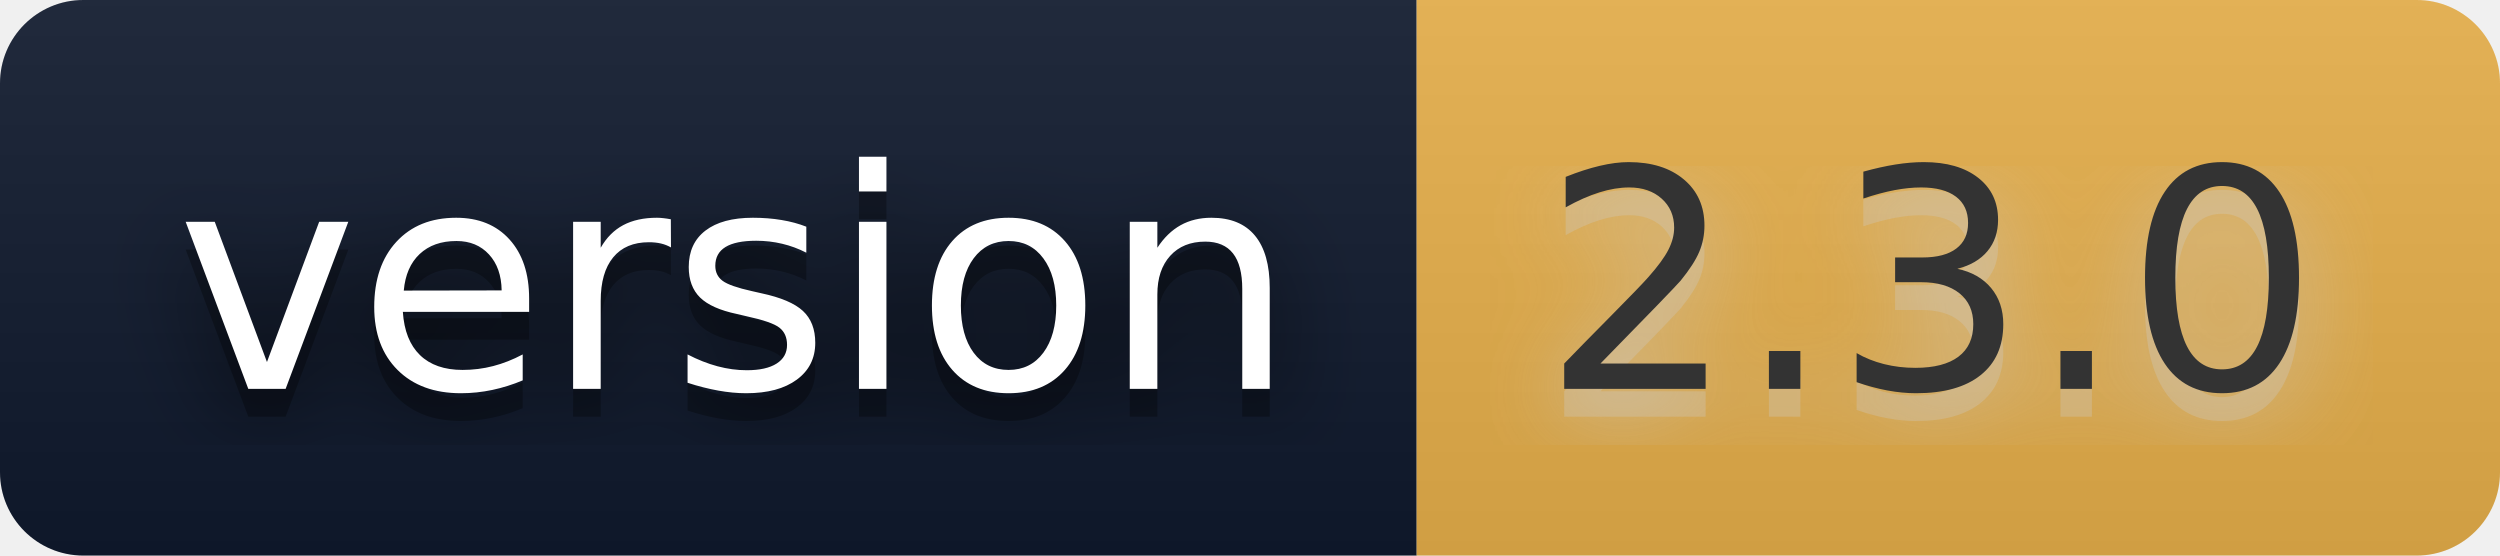
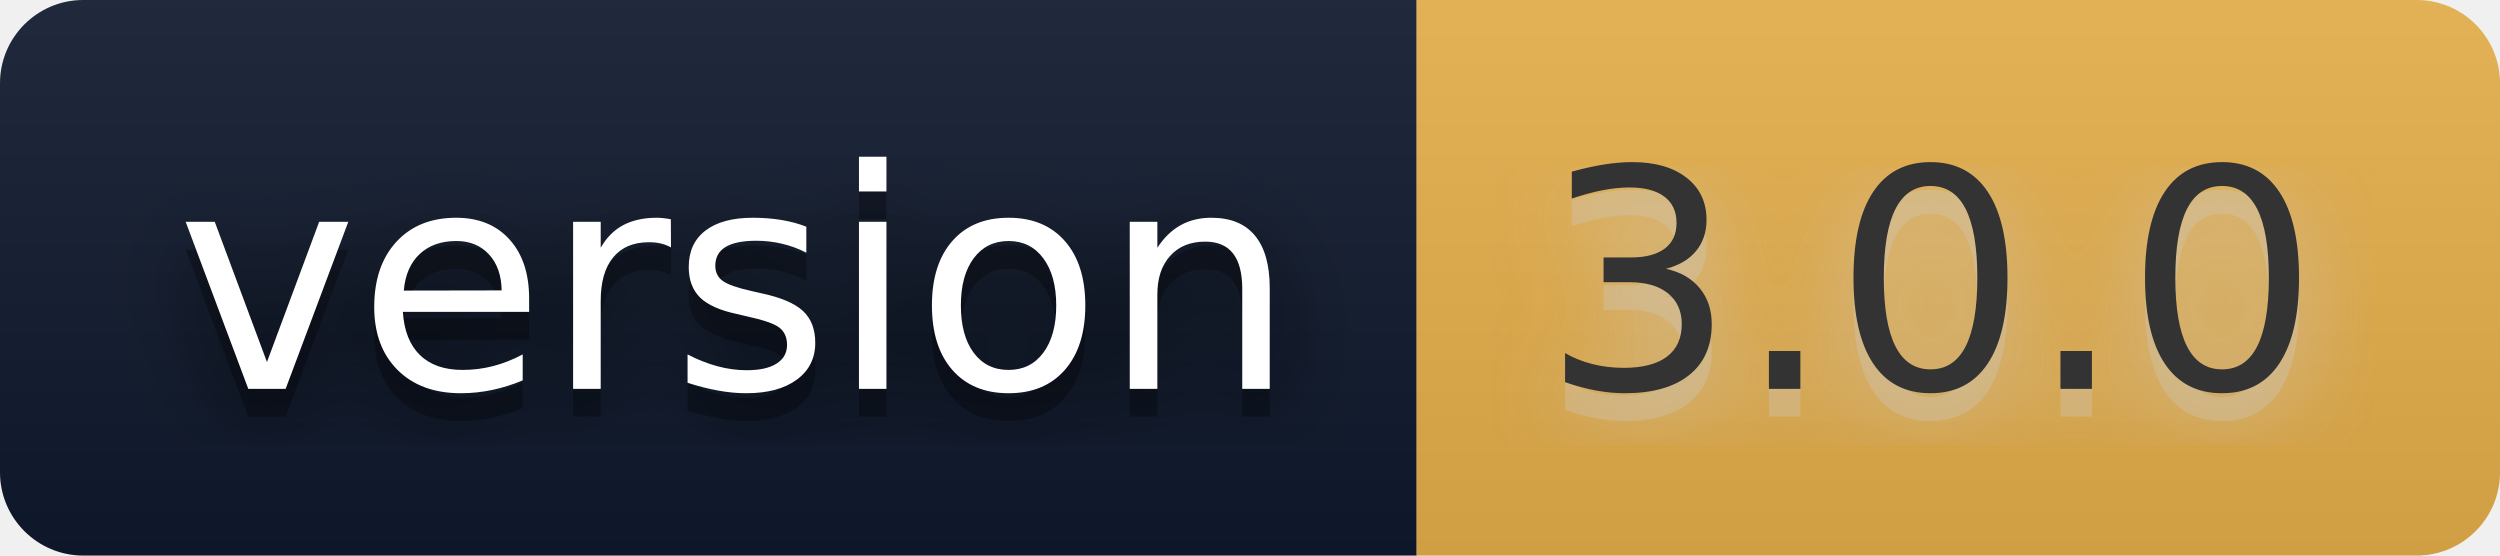
- <svg xmlns="http://www.w3.org/2000/svg" width="90" height="20" role="img" aria-label="version: 2.3.0">
+ <svg xmlns="http://www.w3.org/2000/svg" width="90" height="20" role="img" aria-label="version: 3.0.0">
  <filter id="blur">
    <feGaussianBlur stdDeviation="16" />
  </filter>
  <linearGradient id="s" x2="0" y2="100%">
    <stop offset="0" stop-color="#bbb" stop-opacity=".1" />
    <stop offset="1" stop-opacity=".1" />
  </linearGradient>
  <clipPath id="r">
    <rect width="90" height="20" rx="3" />
  </clipPath>
  <g clip-path="url(#r)">
    <rect width="51" height="20" fill="#101a2e" />
    <rect x="51" width="39" height="20" fill="#e8b04b" />
    <rect width="90" height="20" fill="url(#s)" />
  </g>
  <g fill="#fff" text-anchor="middle" font-family="Verdana,Geneva,DejaVu Sans,sans-serif" text-rendering="geometricPrecision" font-size="110">
    <g transform="scale(.1)">
      <g aria-hidden="true" fill="#010101">
        <text x="265" y="150" fill-opacity=".8" filter="url(#blur)" textLength="410">version</text>
        <text x="265" y="150" fill-opacity=".3" textLength="410">version</text>
      </g>
      <text x="265" y="140" textLength="410">version</text>
    </g>
    <g transform="scale(.1)">
      <g aria-hidden="true" fill="#ccc">
-         <text x="695" y="150" fill-opacity=".8" filter="url(#blur)" textLength="290">2.3.0</text>
-         <text x="695" y="150" fill-opacity=".3" textLength="290">2.3.0</text>
+         <text x="695" y="150" fill-opacity=".8" filter="url(#blur)" textLength="290">3.0.0</text>
+         <text x="695" y="150" fill-opacity=".3" textLength="290">3.0.0</text>
      </g>
-       <text x="695" y="140" textLength="290" fill="#333">2.3.0</text>
+       <text x="695" y="140" textLength="290" fill="#333">3.0.0</text>
    </g>
  </g>
</svg>
